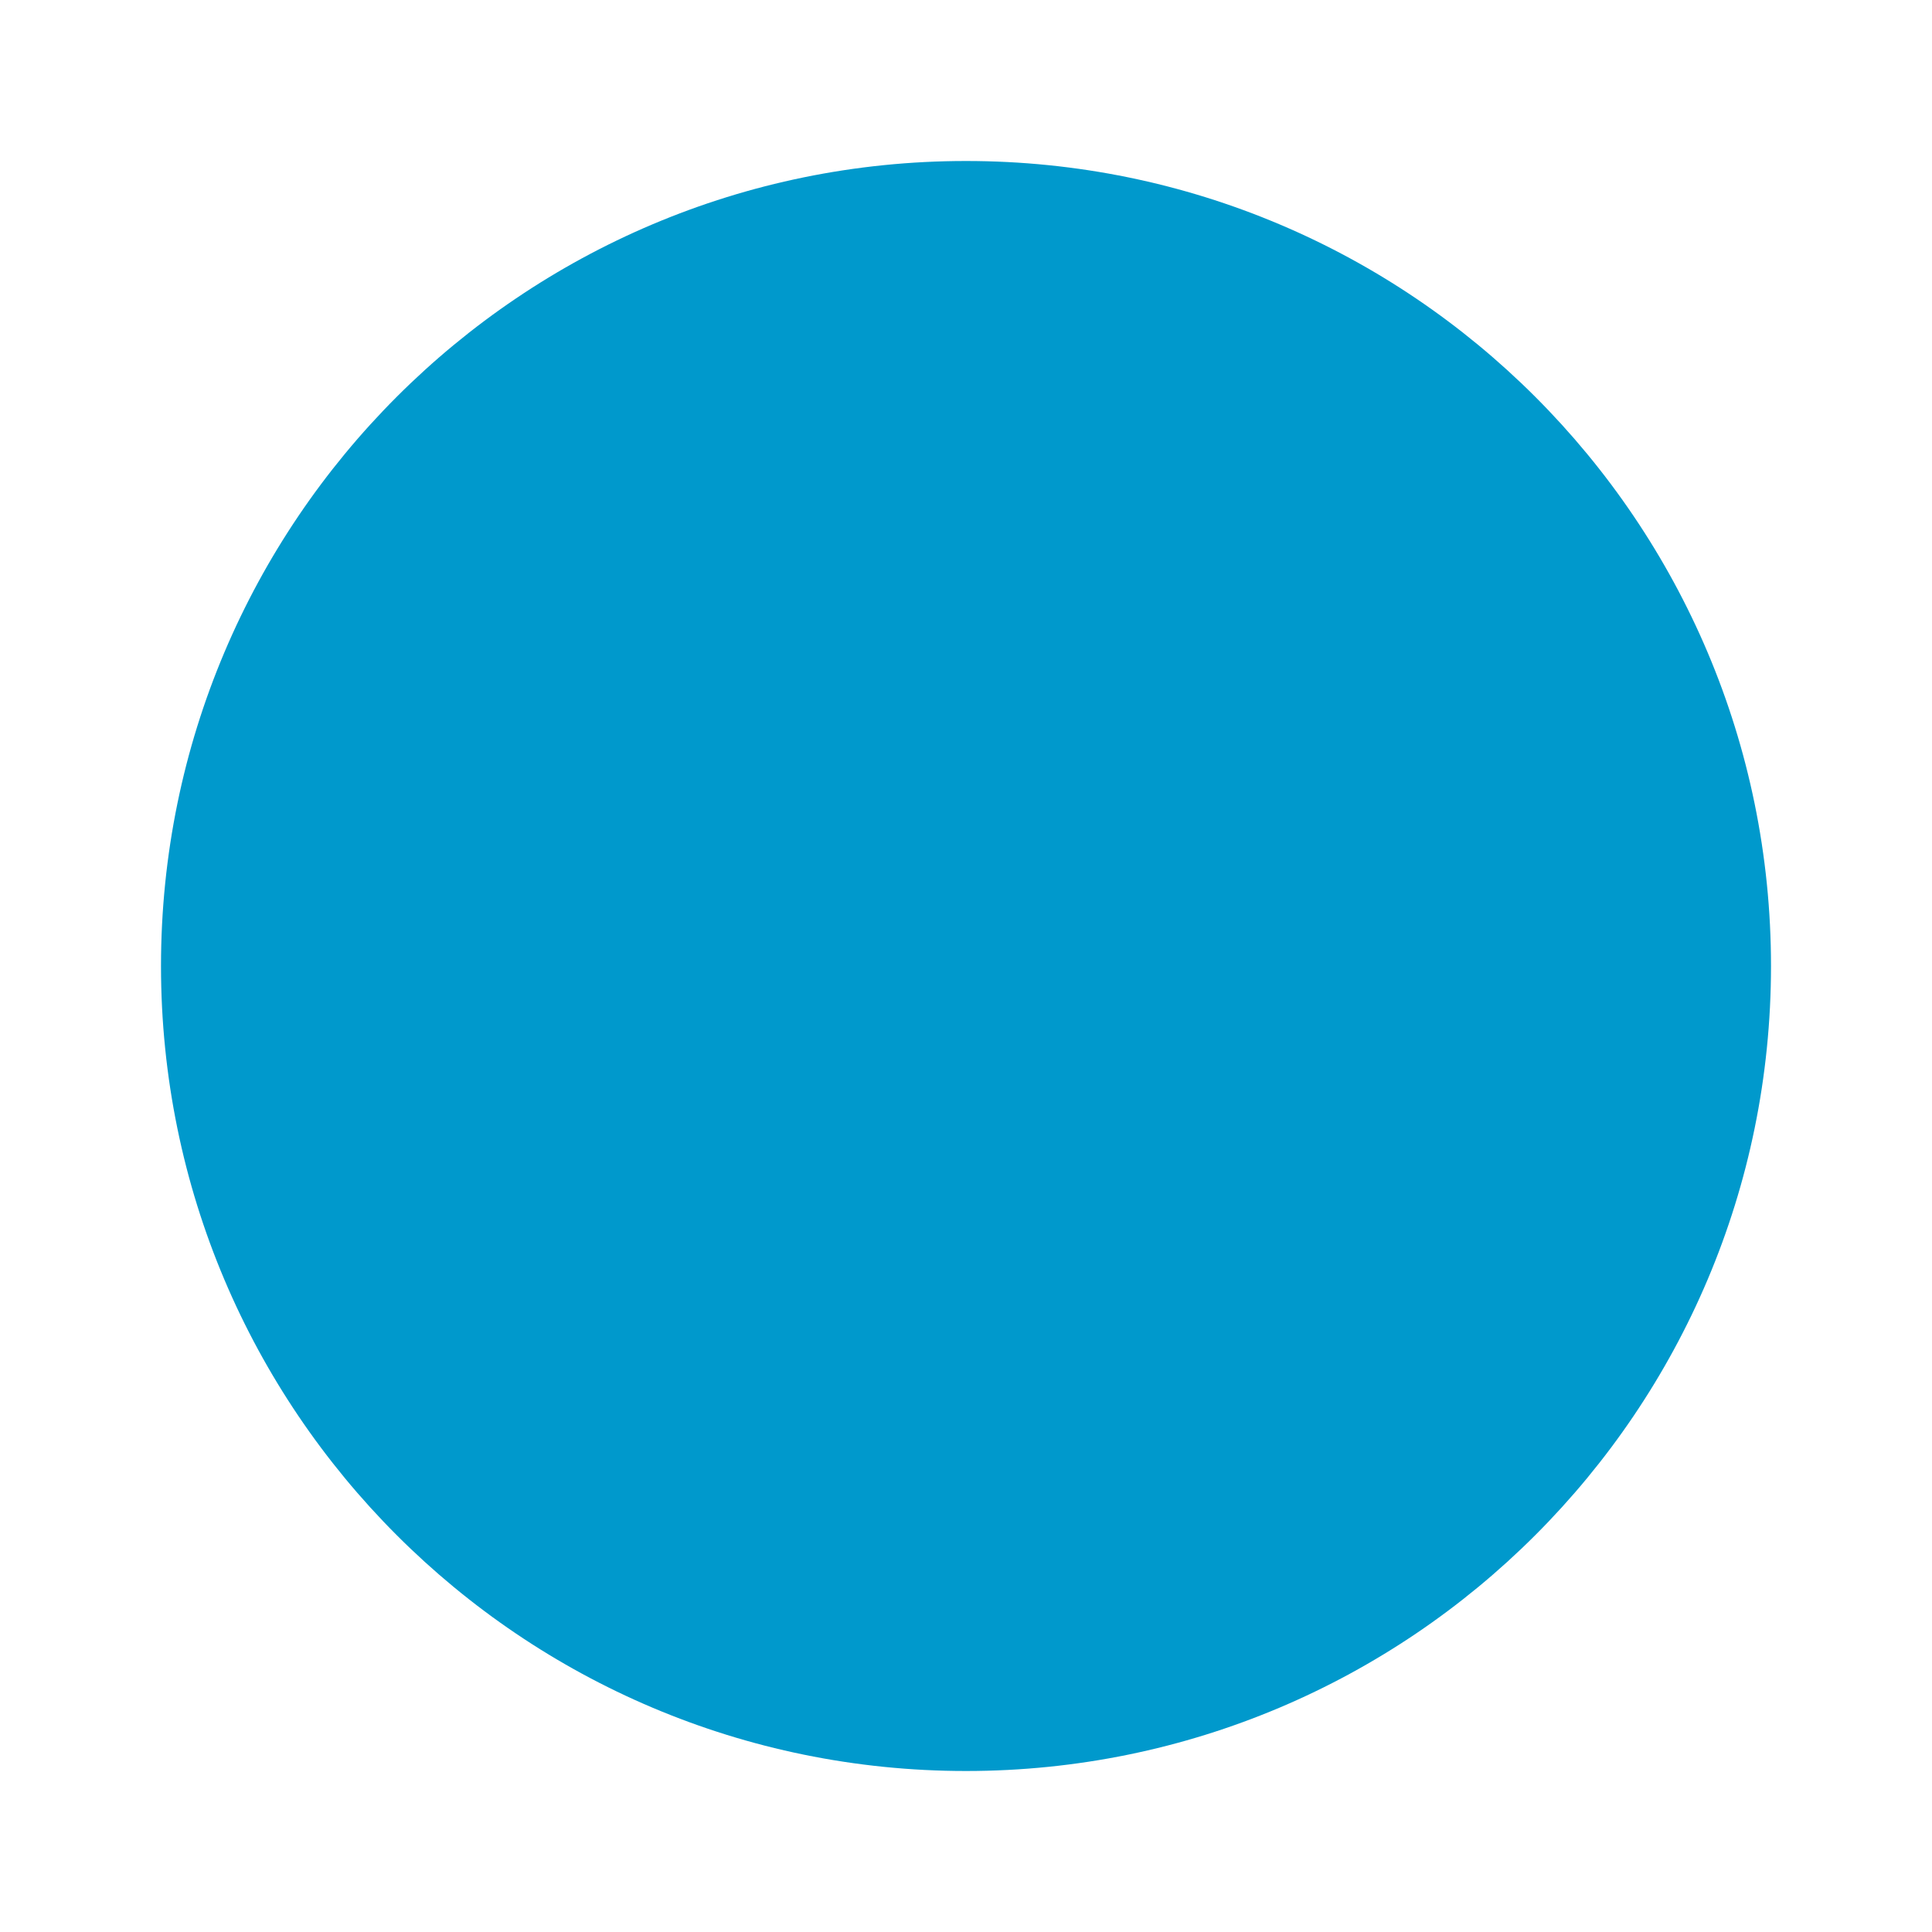
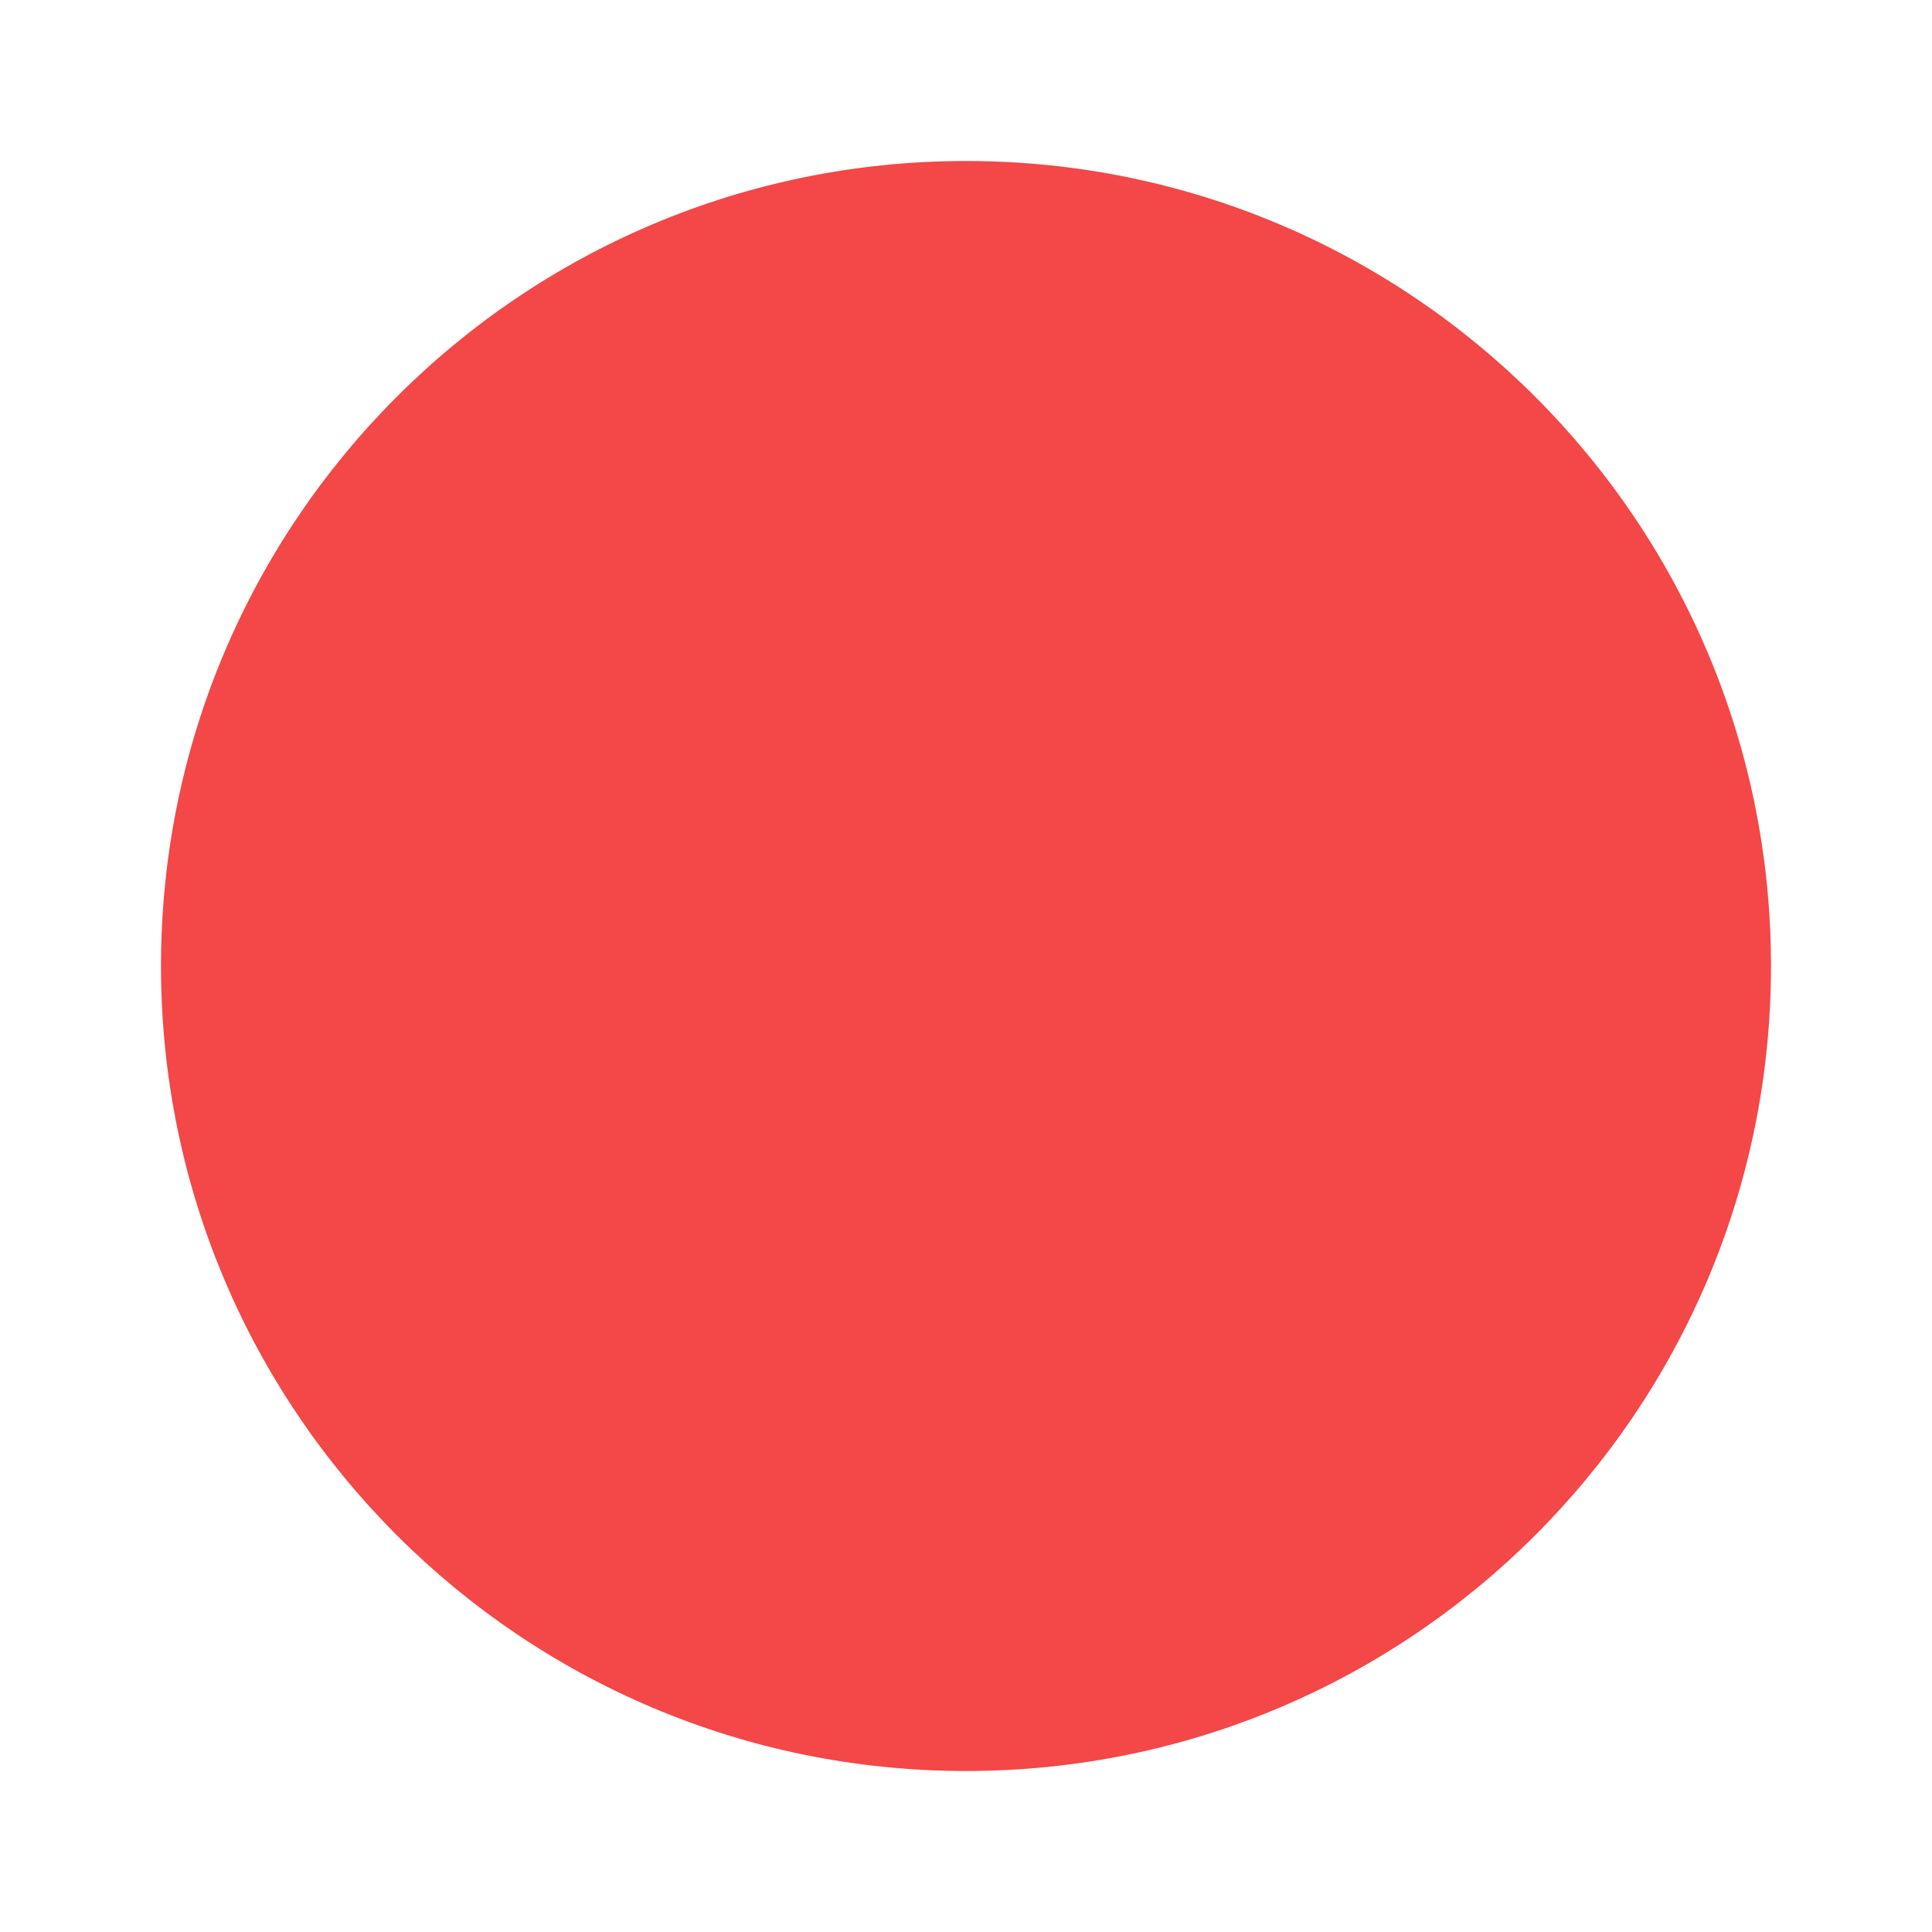
<svg xmlns="http://www.w3.org/2000/svg" width="48" height="48">
-   <circle cx="24" cy="24" r="20" fill="#0099CC" />
+   <circle cx="24" cy="24" r="20" fill="#F44747" />
</svg>
